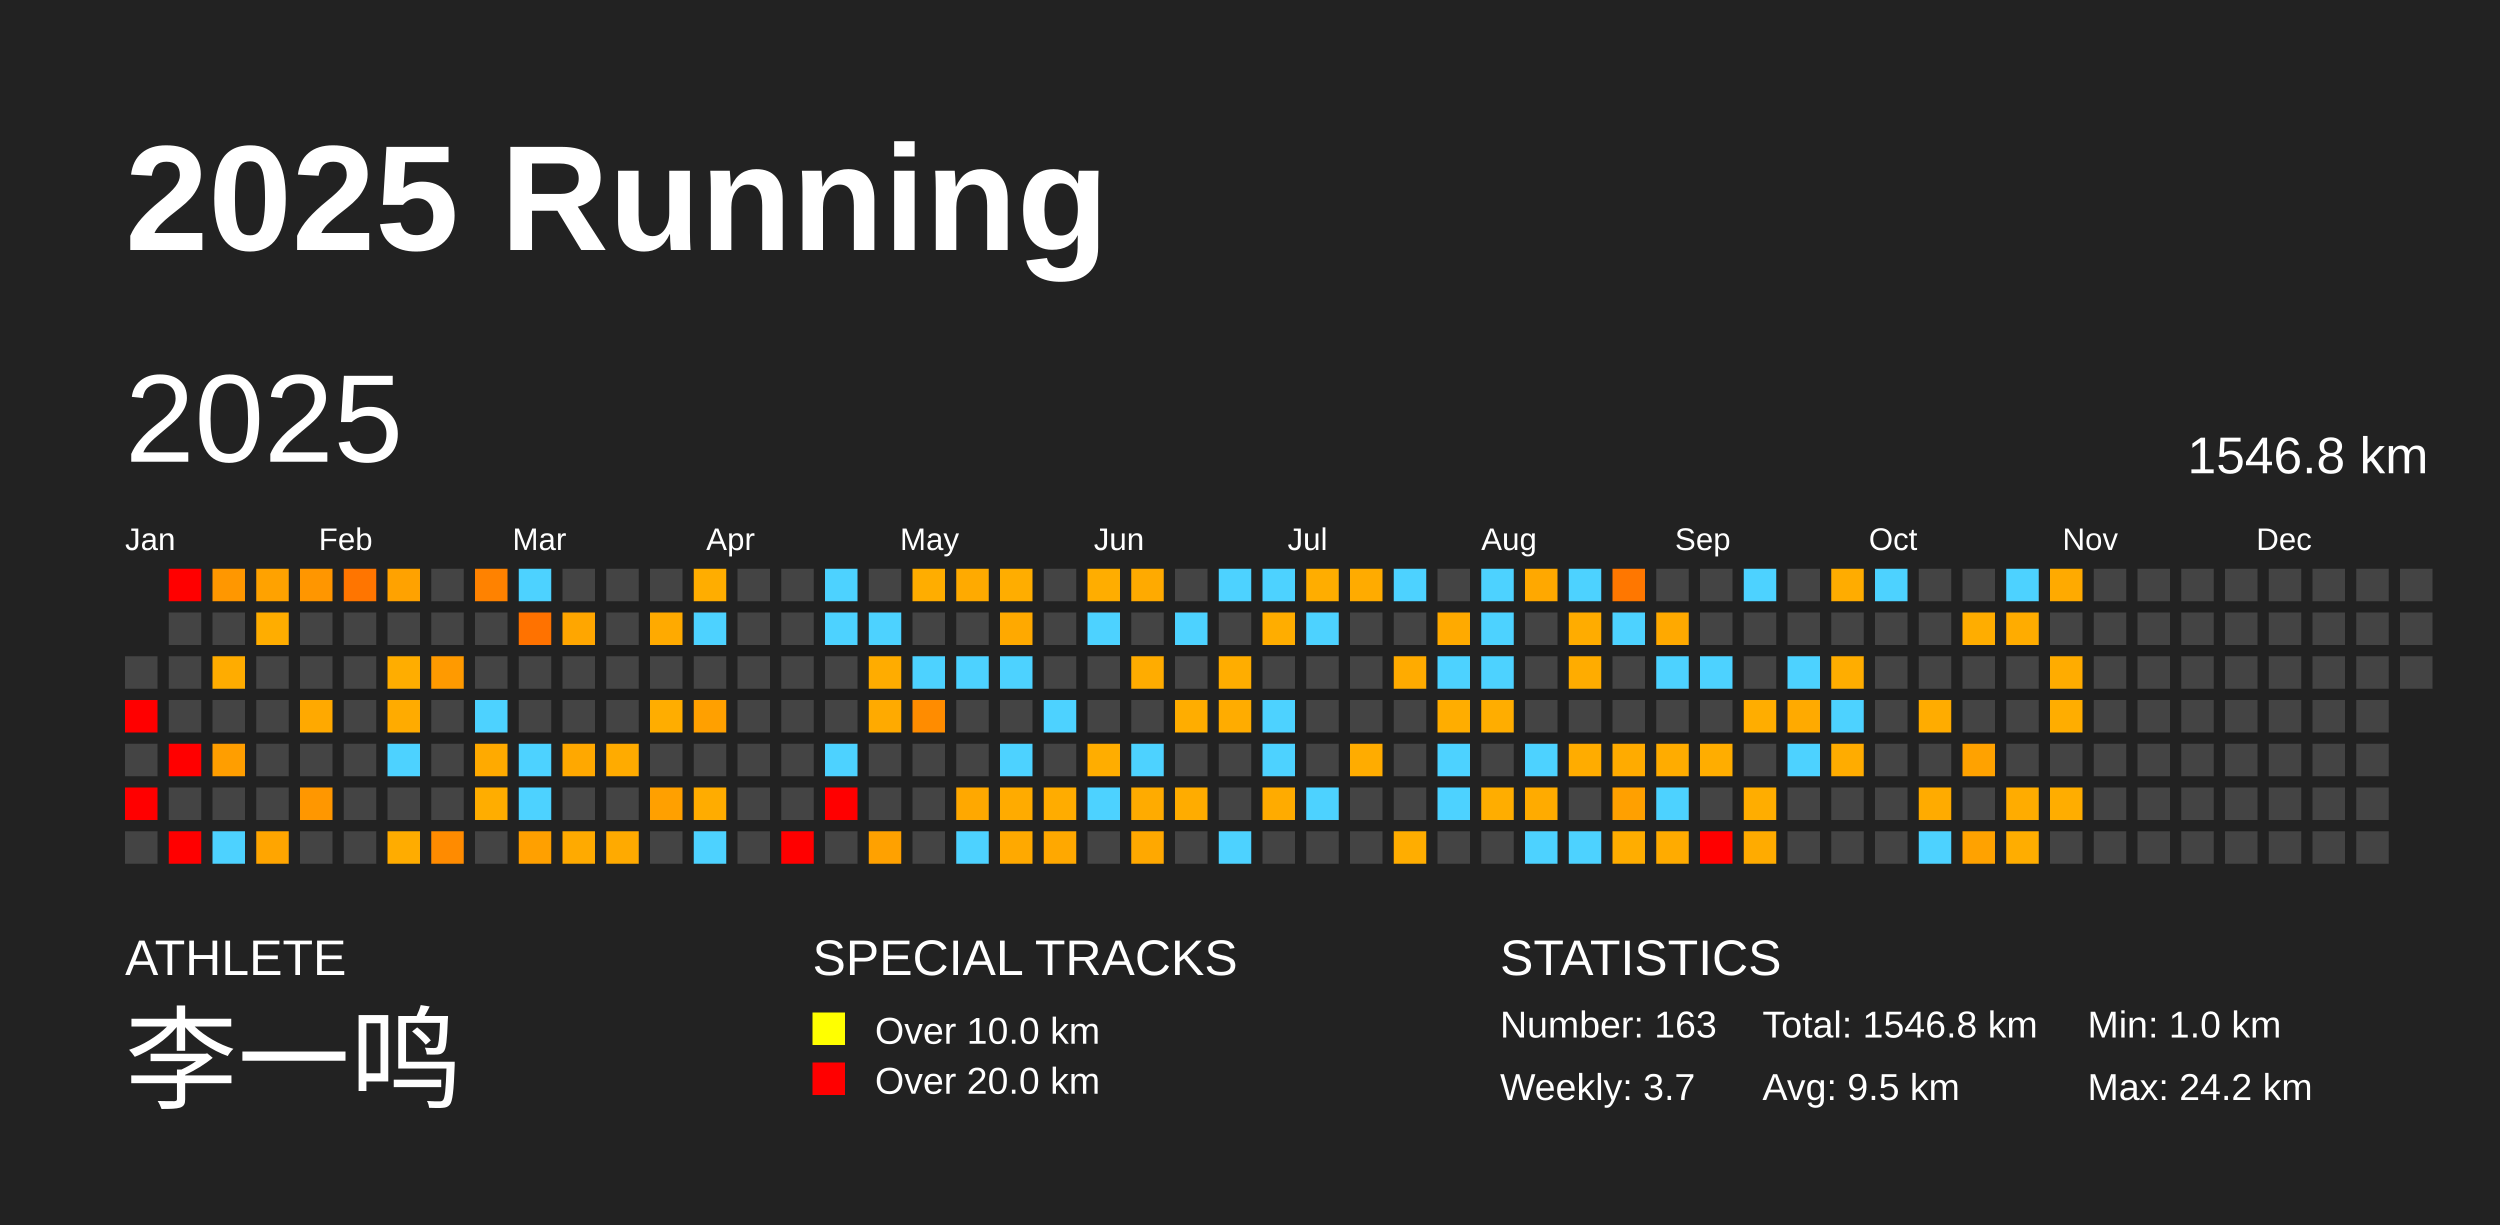
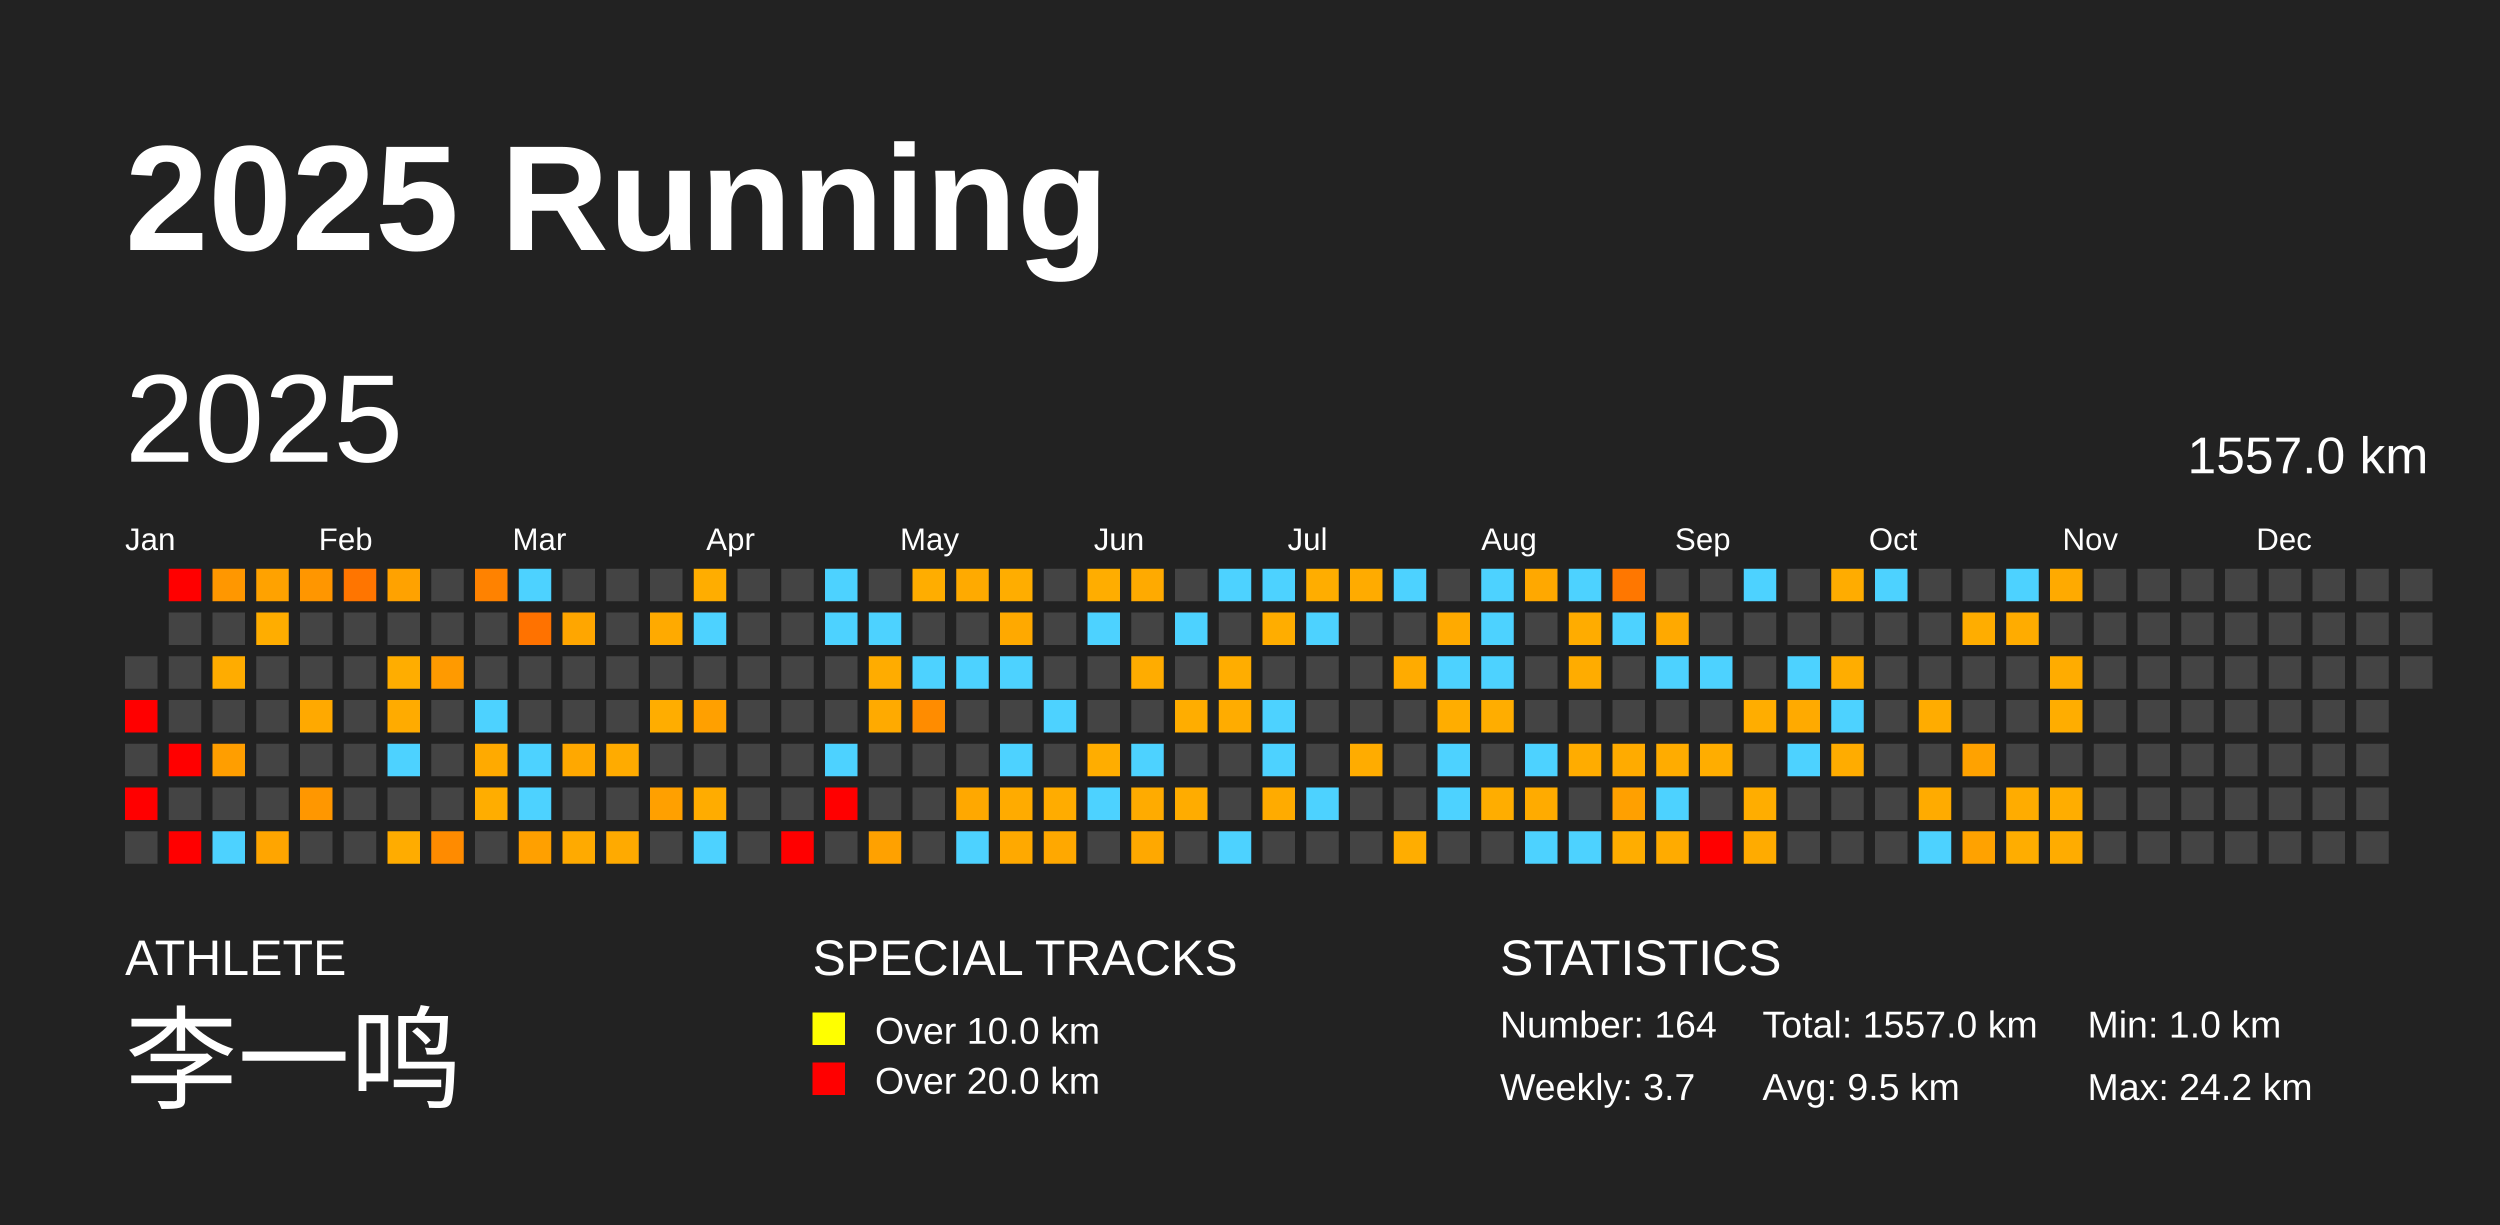
<svg xmlns="http://www.w3.org/2000/svg" baseProfile="full" height="98mm" version="1.1" viewBox="0,0,200,98" width="200mm">
  <defs />
  <rect fill="#222222" height="98" width="200" x="0" y="0" />
  <text fill="#FFFFFF" style="font-size:12px; font-family:Arial; font-weight:bold;" x="10" y="20">2025 Running</text>
  <text fill="#FFFFFF" style="font-size:4px; font-family:Arial" x="10" y="78">ATHLETE</text>
  <text fill="#FFFFFF" style="font-size:9px; font-family:Arial" x="10" y="88">李一鸣</text>
  <text fill="#FFFFFF" style="font-size:4px; font-family:Arial" x="65" y="78">SPECIAL TRACKS</text>
  <rect fill="yellow" height="2.6" width="2.6" x="65" y="81" />
  <text fill="#FFFFFF" style="font-size:3px; font-family:Arial" x="70" y="83.5">Over 10.0 km</text>
  <rect fill="red" height="2.6" width="2.6" x="65" y="85" />
  <text fill="#FFFFFF" style="font-size:3px; font-family:Arial" x="70" y="87.5">Over 20.0 km</text>
  <text fill="#FFFFFF" style="font-size:4px; font-family:Arial" x="120" y="78">STATISTICS</text>
-   <text fill="#FFFFFF" style="font-size:3px; font-family:Arial" x="120" y="83">Number: 163</text>
+   <text fill="#FFFFFF" style="font-size:3px; font-family:Arial" x="120" y="83">Number: 164</text>
  <text fill="#FFFFFF" style="font-size:3px; font-family:Arial" x="120" y="88">Weekly: 3.7</text>
-   <text fill="#FFFFFF" style="font-size:3px; font-family:Arial" x="141" y="83">Total: 1546.8 km</text>
+   <text fill="#FFFFFF" style="font-size:3px; font-family:Arial" x="141" y="83">Total: 1557.0 km</text>
  <text fill="#FFFFFF" style="font-size:3px; font-family:Arial" x="141" y="88">Avg: 9.5 km</text>
  <text fill="#FFFFFF" style="font-size:3px; font-family:Arial" x="167" y="83">Min: 1.0 km</text>
  <text fill="#FFFFFF" style="font-size:3px; font-family:Arial" x="167" y="88">Max: 24.2 km</text>
  <text dominant-baseline="hanging" fill="#FFFFFF" style="font-size:10.0px; font-family:Arial;" x="10" y="30">2025</text>
-   <text dominant-baseline="hanging" fill="#FFFFFF" style="font-size:4.125px; font-family:Arial;" x="175" y="35">1546.8 km</text>
+   <text dominant-baseline="hanging" fill="#FFFFFF" style="font-size:4.125px; font-family:Arial;" x="175" y="35">1557.0 km</text>
  <text fill="#FFFFFF" style="font-size:2.5px; font-family:Arial" x="10.0" y="44">Jan</text>
  <text fill="#FFFFFF" style="font-size:2.5px; font-family:Arial" x="25.5" y="44">Feb</text>
  <text fill="#FFFFFF" style="font-size:2.5px; font-family:Arial" x="41.0" y="44">Mar</text>
  <text fill="#FFFFFF" style="font-size:2.5px; font-family:Arial" x="56.5" y="44">Apr</text>
  <text fill="#FFFFFF" style="font-size:2.5px; font-family:Arial" x="72.0" y="44">May</text>
  <text fill="#FFFFFF" style="font-size:2.5px; font-family:Arial" x="87.5" y="44">Jun</text>
  <text fill="#FFFFFF" style="font-size:2.5px; font-family:Arial" x="103.0" y="44">Jul</text>
  <text fill="#FFFFFF" style="font-size:2.5px; font-family:Arial" x="118.5" y="44">Aug</text>
  <text fill="#FFFFFF" style="font-size:2.5px; font-family:Arial" x="134.0" y="44">Sep</text>
  <text fill="#FFFFFF" style="font-size:2.5px; font-family:Arial" x="149.5" y="44">Oct</text>
  <text fill="#FFFFFF" style="font-size:2.5px; font-family:Arial" x="165.0" y="44">Nov</text>
  <text fill="#FFFFFF" style="font-size:2.5px; font-family:Arial" x="180.5" y="44">Dec</text>
  <rect fill="#444444" height="2.6" width="2.6" x="10.0" y="52.5" />
  <rect fill="red" height="2.6" width="2.6" x="10.0" y="56.0" />
  <rect fill="#444444" height="2.6" width="2.6" x="10.0" y="59.5" />
  <rect fill="red" height="2.6" width="2.6" x="10.0" y="63.0" />
  <rect fill="#444444" height="2.6" width="2.6" x="10.0" y="66.5" />
  <rect fill="red" height="2.6" width="2.6" x="13.5" y="45.5" />
  <rect fill="#444444" height="2.6" width="2.6" x="13.5" y="49.0" />
  <rect fill="#444444" height="2.6" width="2.6" x="13.5" y="52.5" />
  <rect fill="#444444" height="2.6" width="2.6" x="13.5" y="56.0" />
  <rect fill="red" height="2.6" width="2.6" x="13.5" y="59.5" />
  <rect fill="#444444" height="2.6" width="2.6" x="13.5" y="63.0" />
  <rect fill="red" height="2.6" width="2.6" x="13.5" y="66.5" />
  <rect fill="#ff9700" height="2.6" width="2.6" x="17.0" y="45.5" />
  <rect fill="#444444" height="2.6" width="2.6" x="17.0" y="49.0" />
  <rect fill="#ffac00" height="2.6" width="2.6" x="17.0" y="52.5" />
  <rect fill="#444444" height="2.6" width="2.6" x="17.0" y="56.0" />
  <rect fill="#ff9e00" height="2.6" width="2.6" x="17.0" y="59.5" />
  <rect fill="#444444" height="2.6" width="2.6" x="17.0" y="63.0" />
  <rect fill="#4dd2ff" height="2.6" width="2.6" x="17.0" y="66.5" />
  <rect fill="#ffa200" height="2.6" width="2.6" x="20.5" y="45.5" />
  <rect fill="#ffad00" height="2.6" width="2.6" x="20.5" y="49.0" />
  <rect fill="#444444" height="2.6" width="2.6" x="20.5" y="52.5" />
  <rect fill="#444444" height="2.6" width="2.6" x="20.5" y="56.0" />
  <rect fill="#444444" height="2.6" width="2.6" x="20.5" y="59.5" />
  <rect fill="#444444" height="2.6" width="2.6" x="20.5" y="63.0" />
  <rect fill="#ffa500" height="2.6" width="2.6" x="20.5" y="66.5" />
  <rect fill="#ff9600" height="2.6" width="2.6" x="24.0" y="45.5" />
  <rect fill="#444444" height="2.6" width="2.6" x="24.0" y="49.0" />
  <rect fill="#444444" height="2.6" width="2.6" x="24.0" y="52.5" />
  <rect fill="#ffa900" height="2.6" width="2.6" x="24.0" y="56.0" />
  <rect fill="#444444" height="2.6" width="2.6" x="24.0" y="59.5" />
  <rect fill="#ff9700" height="2.6" width="2.6" x="24.0" y="63.0" />
  <rect fill="#444444" height="2.6" width="2.6" x="24.0" y="66.5" />
  <rect fill="#ff7500" height="2.6" width="2.6" x="27.5" y="45.5" />
  <rect fill="#444444" height="2.6" width="2.6" x="27.5" y="49.0" />
  <rect fill="#444444" height="2.6" width="2.6" x="27.5" y="52.5" />
  <rect fill="#444444" height="2.6" width="2.6" x="27.5" y="56.0" />
  <rect fill="#444444" height="2.6" width="2.6" x="27.5" y="59.5" />
  <rect fill="#444444" height="2.6" width="2.6" x="27.5" y="63.0" />
  <rect fill="#444444" height="2.6" width="2.6" x="27.5" y="66.5" />
  <rect fill="#ffa200" height="2.6" width="2.6" x="31.0" y="45.5" />
  <rect fill="#444444" height="2.6" width="2.6" x="31.0" y="49.0" />
  <rect fill="#ffad00" height="2.6" width="2.6" x="31.0" y="52.5" />
  <rect fill="#ffab00" height="2.6" width="2.6" x="31.0" y="56.0" />
  <rect fill="#4dd2ff" height="2.6" width="2.6" x="31.0" y="59.5" />
  <rect fill="#444444" height="2.6" width="2.6" x="31.0" y="63.0" />
  <rect fill="#ffac00" height="2.6" width="2.6" x="31.0" y="66.5" />
  <rect fill="#444444" height="2.6" width="2.6" x="34.5" y="45.5" />
  <rect fill="#444444" height="2.6" width="2.6" x="34.5" y="49.0" />
  <rect fill="#ff9a00" height="2.6" width="2.6" x="34.5" y="52.5" />
  <rect fill="#444444" height="2.6" width="2.6" x="34.5" y="56.0" />
  <rect fill="#444444" height="2.6" width="2.6" x="34.5" y="59.5" />
  <rect fill="#444444" height="2.6" width="2.6" x="34.5" y="63.0" />
  <rect fill="#ff8b00" height="2.6" width="2.6" x="34.5" y="66.5" />
  <rect fill="#ff8200" height="2.6" width="2.6" x="38.0" y="45.5" />
  <rect fill="#444444" height="2.6" width="2.6" x="38.0" y="49.0" />
  <rect fill="#444444" height="2.6" width="2.6" x="38.0" y="52.5" />
  <rect fill="#4dd2ff" height="2.6" width="2.6" x="38.0" y="56.0" />
  <rect fill="#ffaa00" height="2.6" width="2.6" x="38.0" y="59.5" />
  <rect fill="#ffad00" height="2.6" width="2.6" x="38.0" y="63.0" />
  <rect fill="#444444" height="2.6" width="2.6" x="38.0" y="66.5" />
  <rect fill="#4dd2ff" height="2.6" width="2.6" x="41.5" y="45.5" />
  <rect fill="#ff7200" height="2.6" width="2.6" x="41.5" y="49.0" />
  <rect fill="#444444" height="2.6" width="2.6" x="41.5" y="52.5" />
  <rect fill="#444444" height="2.6" width="2.6" x="41.5" y="56.0" />
  <rect fill="#4dd2ff" height="2.6" width="2.6" x="41.5" y="59.5" />
  <rect fill="#4dd2ff" height="2.6" width="2.6" x="41.5" y="63.0" />
  <rect fill="#ffa000" height="2.6" width="2.6" x="41.5" y="66.5" />
  <rect fill="#444444" height="2.6" width="2.6" x="45.0" y="45.5" />
  <rect fill="#ffa600" height="2.6" width="2.6" x="45.0" y="49.0" />
  <rect fill="#444444" height="2.6" width="2.6" x="45.0" y="52.5" />
  <rect fill="#444444" height="2.6" width="2.6" x="45.0" y="56.0" />
  <rect fill="#ffa800" height="2.6" width="2.6" x="45.0" y="59.5" />
  <rect fill="#444444" height="2.6" width="2.6" x="45.0" y="63.0" />
  <rect fill="#ffaa00" height="2.6" width="2.6" x="45.0" y="66.5" />
  <rect fill="#444444" height="2.6" width="2.6" x="48.5" y="45.5" />
  <rect fill="#444444" height="2.6" width="2.6" x="48.5" y="49.0" />
  <rect fill="#444444" height="2.6" width="2.6" x="48.5" y="52.5" />
  <rect fill="#444444" height="2.6" width="2.6" x="48.5" y="56.0" />
  <rect fill="#ffab00" height="2.6" width="2.6" x="48.5" y="59.5" />
  <rect fill="#444444" height="2.6" width="2.6" x="48.5" y="63.0" />
  <rect fill="#ffaa00" height="2.6" width="2.6" x="48.5" y="66.5" />
  <rect fill="#444444" height="2.6" width="2.6" x="52.0" y="45.5" />
  <rect fill="#ffaa00" height="2.6" width="2.6" x="52.0" y="49.0" />
  <rect fill="#444444" height="2.6" width="2.6" x="52.0" y="52.5" />
  <rect fill="#ffad00" height="2.6" width="2.6" x="52.0" y="56.0" />
  <rect fill="#444444" height="2.6" width="2.6" x="52.0" y="59.5" />
  <rect fill="#ffa000" height="2.6" width="2.6" x="52.0" y="63.0" />
  <rect fill="#444444" height="2.6" width="2.6" x="52.0" y="66.5" />
  <rect fill="#ffad00" height="2.6" width="2.6" x="55.5" y="45.5" />
  <rect fill="#4dd2ff" height="2.6" width="2.6" x="55.5" y="49.0" />
  <rect fill="#444444" height="2.6" width="2.6" x="55.5" y="52.5" />
  <rect fill="#ffa000" height="2.6" width="2.6" x="55.5" y="56.0" />
  <rect fill="#444444" height="2.6" width="2.6" x="55.5" y="59.5" />
  <rect fill="#ffac00" height="2.6" width="2.6" x="55.5" y="63.0" />
  <rect fill="#4dd2ff" height="2.6" width="2.6" x="55.5" y="66.5" />
  <rect fill="#444444" height="2.6" width="2.6" x="59.0" y="45.5" />
  <rect fill="#444444" height="2.6" width="2.6" x="59.0" y="49.0" />
  <rect fill="#444444" height="2.6" width="2.6" x="59.0" y="52.5" />
  <rect fill="#444444" height="2.6" width="2.6" x="59.0" y="56.0" />
  <rect fill="#444444" height="2.6" width="2.6" x="59.0" y="59.5" />
  <rect fill="#444444" height="2.6" width="2.6" x="59.0" y="63.0" />
  <rect fill="#444444" height="2.6" width="2.6" x="59.0" y="66.5" />
  <rect fill="#444444" height="2.6" width="2.6" x="62.5" y="45.5" />
  <rect fill="#444444" height="2.6" width="2.6" x="62.5" y="49.0" />
  <rect fill="#444444" height="2.6" width="2.6" x="62.5" y="52.5" />
  <rect fill="#444444" height="2.6" width="2.6" x="62.5" y="56.0" />
  <rect fill="#444444" height="2.6" width="2.6" x="62.5" y="59.5" />
  <rect fill="#444444" height="2.6" width="2.6" x="62.5" y="63.0" />
  <rect fill="red" height="2.6" width="2.6" x="62.5" y="66.5" />
  <rect fill="#4dd2ff" height="2.6" width="2.6" x="66.0" y="45.5" />
  <rect fill="#4dd2ff" height="2.6" width="2.6" x="66.0" y="49.0" />
  <rect fill="#444444" height="2.6" width="2.6" x="66.0" y="52.5" />
  <rect fill="#444444" height="2.6" width="2.6" x="66.0" y="56.0" />
  <rect fill="#4dd2ff" height="2.6" width="2.6" x="66.0" y="59.5" />
  <rect fill="red" height="2.6" width="2.6" x="66.0" y="63.0" />
  <rect fill="#444444" height="2.6" width="2.6" x="66.0" y="66.5" />
  <rect fill="#444444" height="2.6" width="2.6" x="69.5" y="45.5" />
  <rect fill="#4dd2ff" height="2.6" width="2.6" x="69.5" y="49.0" />
  <rect fill="#ffac00" height="2.6" width="2.6" x="69.5" y="52.5" />
  <rect fill="#ffaa00" height="2.6" width="2.6" x="69.5" y="56.0" />
  <rect fill="#444444" height="2.6" width="2.6" x="69.5" y="59.5" />
  <rect fill="#444444" height="2.6" width="2.6" x="69.5" y="63.0" />
  <rect fill="#ffa100" height="2.6" width="2.6" x="69.5" y="66.5" />
  <rect fill="#ffad00" height="2.6" width="2.6" x="73.0" y="45.5" />
  <rect fill="#444444" height="2.6" width="2.6" x="73.0" y="49.0" />
  <rect fill="#4dd2ff" height="2.6" width="2.6" x="73.0" y="52.5" />
  <rect fill="#ff8c00" height="2.6" width="2.6" x="73.0" y="56.0" />
  <rect fill="#444444" height="2.6" width="2.6" x="73.0" y="59.5" />
  <rect fill="#444444" height="2.6" width="2.6" x="73.0" y="63.0" />
  <rect fill="#444444" height="2.6" width="2.6" x="73.0" y="66.5" />
  <rect fill="#ffaa00" height="2.6" width="2.6" x="76.5" y="45.5" />
  <rect fill="#444444" height="2.6" width="2.6" x="76.5" y="49.0" />
  <rect fill="#4dd2ff" height="2.6" width="2.6" x="76.5" y="52.5" />
  <rect fill="#444444" height="2.6" width="2.6" x="76.5" y="56.0" />
  <rect fill="#444444" height="2.6" width="2.6" x="76.5" y="59.5" />
  <rect fill="#ffa800" height="2.6" width="2.6" x="76.5" y="63.0" />
  <rect fill="#4dd2ff" height="2.6" width="2.6" x="76.5" y="66.5" />
  <rect fill="#ffad00" height="2.6" width="2.6" x="80.0" y="45.5" />
  <rect fill="#ffa900" height="2.6" width="2.6" x="80.0" y="49.0" />
  <rect fill="#4dd2ff" height="2.6" width="2.6" x="80.0" y="52.5" />
  <rect fill="#444444" height="2.6" width="2.6" x="80.0" y="56.0" />
  <rect fill="#4dd2ff" height="2.6" width="2.6" x="80.0" y="59.5" />
  <rect fill="#ffab00" height="2.6" width="2.6" x="80.0" y="63.0" />
  <rect fill="#ffa900" height="2.6" width="2.6" x="80.0" y="66.5" />
  <rect fill="#444444" height="2.6" width="2.6" x="83.5" y="45.5" />
  <rect fill="#444444" height="2.6" width="2.6" x="83.5" y="49.0" />
  <rect fill="#444444" height="2.6" width="2.6" x="83.5" y="52.5" />
  <rect fill="#4dd2ff" height="2.6" width="2.6" x="83.5" y="56.0" />
  <rect fill="#444444" height="2.6" width="2.6" x="83.5" y="59.5" />
  <rect fill="#ffac00" height="2.6" width="2.6" x="83.5" y="63.0" />
  <rect fill="#ffa800" height="2.6" width="2.6" x="83.5" y="66.5" />
  <rect fill="#ffad00" height="2.6" width="2.6" x="87.0" y="45.5" />
  <rect fill="#4dd2ff" height="2.6" width="2.6" x="87.0" y="49.0" />
  <rect fill="#444444" height="2.6" width="2.6" x="87.0" y="52.5" />
  <rect fill="#444444" height="2.6" width="2.6" x="87.0" y="56.0" />
  <rect fill="#ffad00" height="2.6" width="2.6" x="87.0" y="59.5" />
  <rect fill="#4dd2ff" height="2.6" width="2.6" x="87.0" y="63.0" />
  <rect fill="#444444" height="2.6" width="2.6" x="87.0" y="66.5" />
  <rect fill="#ffaa00" height="2.6" width="2.6" x="90.5" y="45.5" />
  <rect fill="#444444" height="2.6" width="2.6" x="90.5" y="49.0" />
  <rect fill="#ffac00" height="2.6" width="2.6" x="90.5" y="52.5" />
  <rect fill="#444444" height="2.6" width="2.6" x="90.5" y="56.0" />
  <rect fill="#4dd2ff" height="2.6" width="2.6" x="90.5" y="59.5" />
  <rect fill="#ffab00" height="2.6" width="2.6" x="90.5" y="63.0" />
  <rect fill="#ffa800" height="2.6" width="2.6" x="90.5" y="66.5" />
  <rect fill="#444444" height="2.6" width="2.6" x="94.0" y="45.5" />
  <rect fill="#4dd2ff" height="2.6" width="2.6" x="94.0" y="49.0" />
  <rect fill="#444444" height="2.6" width="2.6" x="94.0" y="52.5" />
  <rect fill="#ffad00" height="2.6" width="2.6" x="94.0" y="56.0" />
  <rect fill="#444444" height="2.6" width="2.6" x="94.0" y="59.5" />
  <rect fill="#ffac00" height="2.6" width="2.6" x="94.0" y="63.0" />
  <rect fill="#444444" height="2.6" width="2.6" x="94.0" y="66.5" />
  <rect fill="#4dd2ff" height="2.6" width="2.6" x="97.5" y="45.5" />
  <rect fill="#444444" height="2.6" width="2.6" x="97.5" y="49.0" />
  <rect fill="#ffad00" height="2.6" width="2.6" x="97.5" y="52.5" />
  <rect fill="#ffac00" height="2.6" width="2.6" x="97.5" y="56.0" />
  <rect fill="#444444" height="2.6" width="2.6" x="97.5" y="59.5" />
  <rect fill="#444444" height="2.6" width="2.6" x="97.5" y="63.0" />
  <rect fill="#4dd2ff" height="2.6" width="2.6" x="97.5" y="66.5" />
  <rect fill="#4dd2ff" height="2.6" width="2.6" x="101.0" y="45.5" />
  <rect fill="#ffad00" height="2.6" width="2.6" x="101.0" y="49.0" />
  <rect fill="#444444" height="2.6" width="2.6" x="101.0" y="52.5" />
  <rect fill="#4dd2ff" height="2.6" width="2.6" x="101.0" y="56.0" />
  <rect fill="#4dd2ff" height="2.6" width="2.6" x="101.0" y="59.5" />
  <rect fill="#ffab00" height="2.6" width="2.6" x="101.0" y="63.0" />
  <rect fill="#444444" height="2.6" width="2.6" x="101.0" y="66.5" />
  <rect fill="#ffad00" height="2.6" width="2.6" x="104.5" y="45.5" />
  <rect fill="#4dd2ff" height="2.6" width="2.6" x="104.5" y="49.0" />
  <rect fill="#444444" height="2.6" width="2.6" x="104.5" y="52.5" />
  <rect fill="#444444" height="2.6" width="2.6" x="104.5" y="56.0" />
  <rect fill="#444444" height="2.6" width="2.6" x="104.5" y="59.5" />
  <rect fill="#4dd2ff" height="2.6" width="2.6" x="104.5" y="63.0" />
  <rect fill="#444444" height="2.6" width="2.6" x="104.5" y="66.5" />
  <rect fill="#ffab00" height="2.6" width="2.6" x="108.0" y="45.5" />
  <rect fill="#444444" height="2.6" width="2.6" x="108.0" y="49.0" />
  <rect fill="#444444" height="2.6" width="2.6" x="108.0" y="52.5" />
  <rect fill="#444444" height="2.6" width="2.6" x="108.0" y="56.0" />
  <rect fill="#ffac00" height="2.6" width="2.6" x="108.0" y="59.5" />
  <rect fill="#444444" height="2.6" width="2.6" x="108.0" y="63.0" />
  <rect fill="#444444" height="2.6" width="2.6" x="108.0" y="66.5" />
  <rect fill="#4dd2ff" height="2.6" width="2.6" x="111.5" y="45.5" />
  <rect fill="#444444" height="2.6" width="2.6" x="111.5" y="49.0" />
  <rect fill="#ffab00" height="2.6" width="2.6" x="111.5" y="52.5" />
  <rect fill="#444444" height="2.6" width="2.6" x="111.5" y="56.0" />
  <rect fill="#444444" height="2.6" width="2.6" x="111.5" y="59.5" />
  <rect fill="#444444" height="2.6" width="2.6" x="111.5" y="63.0" />
  <rect fill="#ffad00" height="2.6" width="2.6" x="111.5" y="66.5" />
  <rect fill="#444444" height="2.6" width="2.6" x="115.0" y="45.5" />
  <rect fill="#ffaa00" height="2.6" width="2.6" x="115.0" y="49.0" />
  <rect fill="#4dd2ff" height="2.6" width="2.6" x="115.0" y="52.5" />
  <rect fill="#ffad00" height="2.6" width="2.6" x="115.0" y="56.0" />
  <rect fill="#4dd2ff" height="2.6" width="2.6" x="115.0" y="59.5" />
  <rect fill="#4dd2ff" height="2.6" width="2.6" x="115.0" y="63.0" />
  <rect fill="#444444" height="2.6" width="2.6" x="115.0" y="66.5" />
  <rect fill="#4dd2ff" height="2.6" width="2.6" x="118.5" y="45.5" />
  <rect fill="#4dd2ff" height="2.6" width="2.6" x="118.5" y="49.0" />
  <rect fill="#4dd2ff" height="2.6" width="2.6" x="118.5" y="52.5" />
  <rect fill="#ffad00" height="2.6" width="2.6" x="118.5" y="56.0" />
  <rect fill="#444444" height="2.6" width="2.6" x="118.5" y="59.5" />
  <rect fill="#ffad00" height="2.6" width="2.6" x="118.5" y="63.0" />
  <rect fill="#444444" height="2.6" width="2.6" x="118.5" y="66.5" />
  <rect fill="#ffa800" height="2.6" width="2.6" x="122.0" y="45.5" />
  <rect fill="#444444" height="2.6" width="2.6" x="122.0" y="49.0" />
  <rect fill="#444444" height="2.6" width="2.6" x="122.0" y="52.5" />
  <rect fill="#444444" height="2.6" width="2.6" x="122.0" y="56.0" />
  <rect fill="#4dd2ff" height="2.6" width="2.6" x="122.0" y="59.5" />
  <rect fill="#ffab00" height="2.6" width="2.6" x="122.0" y="63.0" />
  <rect fill="#4dd2ff" height="2.6" width="2.6" x="122.0" y="66.5" />
  <rect fill="#4dd2ff" height="2.6" width="2.6" x="125.5" y="45.5" />
  <rect fill="#ffac00" height="2.6" width="2.6" x="125.5" y="49.0" />
  <rect fill="#ffac00" height="2.6" width="2.6" x="125.5" y="52.5" />
  <rect fill="#444444" height="2.6" width="2.6" x="125.5" y="56.0" />
  <rect fill="#ffac00" height="2.6" width="2.6" x="125.5" y="59.5" />
  <rect fill="#444444" height="2.6" width="2.6" x="125.5" y="63.0" />
  <rect fill="#4dd2ff" height="2.6" width="2.6" x="125.5" y="66.5" />
  <rect fill="#ff7700" height="2.6" width="2.6" x="129.0" y="45.5" />
  <rect fill="#4dd2ff" height="2.6" width="2.6" x="129.0" y="49.0" />
  <rect fill="#444444" height="2.6" width="2.6" x="129.0" y="52.5" />
  <rect fill="#444444" height="2.6" width="2.6" x="129.0" y="56.0" />
  <rect fill="#ffab00" height="2.6" width="2.6" x="129.0" y="59.5" />
  <rect fill="#ffa000" height="2.6" width="2.6" x="129.0" y="63.0" />
  <rect fill="#ffad00" height="2.6" width="2.6" x="129.0" y="66.5" />
  <rect fill="#444444" height="2.6" width="2.6" x="132.5" y="45.5" />
  <rect fill="#ffa900" height="2.6" width="2.6" x="132.5" y="49.0" />
  <rect fill="#4dd2ff" height="2.6" width="2.6" x="132.5" y="52.5" />
  <rect fill="#444444" height="2.6" width="2.6" x="132.5" y="56.0" />
  <rect fill="#ffac00" height="2.6" width="2.6" x="132.5" y="59.5" />
  <rect fill="#4dd2ff" height="2.6" width="2.6" x="132.5" y="63.0" />
  <rect fill="#ffab00" height="2.6" width="2.6" x="132.5" y="66.5" />
  <rect fill="#444444" height="2.6" width="2.6" x="136.0" y="45.5" />
  <rect fill="#444444" height="2.6" width="2.6" x="136.0" y="49.0" />
  <rect fill="#4dd2ff" height="2.6" width="2.6" x="136.0" y="52.5" />
  <rect fill="#444444" height="2.6" width="2.6" x="136.0" y="56.0" />
  <rect fill="#ffad00" height="2.6" width="2.6" x="136.0" y="59.5" />
  <rect fill="#444444" height="2.6" width="2.6" x="136.0" y="63.0" />
  <rect fill="red" height="2.6" width="2.6" x="136.0" y="66.5" />
  <rect fill="#4dd2ff" height="2.6" width="2.6" x="139.5" y="45.5" />
  <rect fill="#444444" height="2.6" width="2.6" x="139.5" y="49.0" />
  <rect fill="#444444" height="2.6" width="2.6" x="139.5" y="52.5" />
  <rect fill="#ffad00" height="2.6" width="2.6" x="139.5" y="56.0" />
  <rect fill="#444444" height="2.6" width="2.6" x="139.5" y="59.5" />
  <rect fill="#ffad00" height="2.6" width="2.6" x="139.5" y="63.0" />
  <rect fill="#ffab00" height="2.6" width="2.6" x="139.5" y="66.5" />
  <rect fill="#444444" height="2.6" width="2.6" x="143.0" y="45.5" />
  <rect fill="#444444" height="2.6" width="2.6" x="143.0" y="49.0" />
  <rect fill="#4dd2ff" height="2.6" width="2.6" x="143.0" y="52.5" />
  <rect fill="#ffaa00" height="2.6" width="2.6" x="143.0" y="56.0" />
  <rect fill="#4dd2ff" height="2.6" width="2.6" x="143.0" y="59.5" />
  <rect fill="#444444" height="2.6" width="2.6" x="143.0" y="63.0" />
  <rect fill="#444444" height="2.6" width="2.6" x="143.0" y="66.5" />
  <rect fill="#ffac00" height="2.6" width="2.6" x="146.5" y="45.5" />
  <rect fill="#444444" height="2.6" width="2.6" x="146.5" y="49.0" />
  <rect fill="#ffad00" height="2.6" width="2.6" x="146.5" y="52.5" />
  <rect fill="#4dd2ff" height="2.6" width="2.6" x="146.5" y="56.0" />
  <rect fill="#ffac00" height="2.6" width="2.6" x="146.5" y="59.5" />
  <rect fill="#444444" height="2.6" width="2.6" x="146.5" y="63.0" />
  <rect fill="#444444" height="2.6" width="2.6" x="146.5" y="66.5" />
  <rect fill="#4dd2ff" height="2.6" width="2.6" x="150.0" y="45.5" />
  <rect fill="#444444" height="2.6" width="2.6" x="150.0" y="49.0" />
  <rect fill="#444444" height="2.6" width="2.6" x="150.0" y="52.5" />
  <rect fill="#444444" height="2.6" width="2.6" x="150.0" y="56.0" />
  <rect fill="#444444" height="2.6" width="2.6" x="150.0" y="59.5" />
  <rect fill="#444444" height="2.6" width="2.6" x="150.0" y="63.0" />
  <rect fill="#444444" height="2.6" width="2.6" x="150.0" y="66.5" />
  <rect fill="#444444" height="2.6" width="2.6" x="153.5" y="45.5" />
  <rect fill="#444444" height="2.6" width="2.6" x="153.5" y="49.0" />
  <rect fill="#444444" height="2.6" width="2.6" x="153.5" y="52.5" />
  <rect fill="#ffac00" height="2.6" width="2.6" x="153.5" y="56.0" />
  <rect fill="#444444" height="2.6" width="2.6" x="153.5" y="59.5" />
  <rect fill="#ffab00" height="2.6" width="2.6" x="153.5" y="63.0" />
  <rect fill="#4dd2ff" height="2.6" width="2.6" x="153.5" y="66.5" />
  <rect fill="#444444" height="2.6" width="2.6" x="157.0" y="45.5" />
  <rect fill="#ffad00" height="2.6" width="2.6" x="157.0" y="49.0" />
  <rect fill="#444444" height="2.6" width="2.6" x="157.0" y="52.5" />
  <rect fill="#444444" height="2.6" width="2.6" x="157.0" y="56.0" />
  <rect fill="#ffa200" height="2.6" width="2.6" x="157.0" y="59.5" />
  <rect fill="#444444" height="2.6" width="2.6" x="157.0" y="63.0" />
  <rect fill="#ffa200" height="2.6" width="2.6" x="157.0" y="66.5" />
  <rect fill="#4dd2ff" height="2.6" width="2.6" x="160.5" y="45.5" />
  <rect fill="#ffac00" height="2.6" width="2.6" x="160.5" y="49.0" />
  <rect fill="#444444" height="2.6" width="2.6" x="160.5" y="52.5" />
  <rect fill="#444444" height="2.6" width="2.6" x="160.5" y="56.0" />
  <rect fill="#444444" height="2.6" width="2.6" x="160.5" y="59.5" />
  <rect fill="#ffac00" height="2.6" width="2.6" x="160.5" y="63.0" />
  <rect fill="#ffad00" height="2.6" width="2.6" x="160.5" y="66.5" />
  <rect fill="#ffaa00" height="2.6" width="2.6" x="164.0" y="45.5" />
  <rect fill="#444444" height="2.6" width="2.6" x="164.0" y="49.0" />
  <rect fill="#ffac00" height="2.6" width="2.6" x="164.0" y="52.5" />
  <rect fill="#ffad00" height="2.6" width="2.6" x="164.0" y="56.0" />
  <rect fill="#444444" height="2.6" width="2.6" x="164.0" y="59.5" />
  <rect fill="#ffad00" height="2.6" width="2.6" x="164.0" y="63.0" />
-   <rect fill="#444444" height="2.6" width="2.6" x="164.0" y="66.5" />
+   <rect fill="#ffac00" height="2.6" width="2.6" x="164.0" y="66.5" />
  <rect fill="#444444" height="2.6" width="2.6" x="167.5" y="45.5" />
  <rect fill="#444444" height="2.6" width="2.6" x="167.5" y="49.0" />
  <rect fill="#444444" height="2.6" width="2.6" x="167.5" y="52.5" />
  <rect fill="#444444" height="2.6" width="2.6" x="167.5" y="56.0" />
  <rect fill="#444444" height="2.6" width="2.6" x="167.5" y="59.5" />
  <rect fill="#444444" height="2.6" width="2.6" x="167.5" y="63.0" />
  <rect fill="#444444" height="2.6" width="2.6" x="167.5" y="66.5" />
  <rect fill="#444444" height="2.6" width="2.6" x="171.0" y="45.5" />
  <rect fill="#444444" height="2.6" width="2.6" x="171.0" y="49.0" />
  <rect fill="#444444" height="2.6" width="2.6" x="171.0" y="52.5" />
  <rect fill="#444444" height="2.6" width="2.6" x="171.0" y="56.0" />
  <rect fill="#444444" height="2.6" width="2.6" x="171.0" y="59.5" />
  <rect fill="#444444" height="2.6" width="2.6" x="171.0" y="63.0" />
  <rect fill="#444444" height="2.6" width="2.6" x="171.0" y="66.5" />
  <rect fill="#444444" height="2.6" width="2.6" x="174.5" y="45.5" />
  <rect fill="#444444" height="2.6" width="2.6" x="174.5" y="49.0" />
  <rect fill="#444444" height="2.6" width="2.6" x="174.5" y="52.5" />
  <rect fill="#444444" height="2.6" width="2.6" x="174.5" y="56.0" />
  <rect fill="#444444" height="2.6" width="2.6" x="174.5" y="59.5" />
  <rect fill="#444444" height="2.6" width="2.6" x="174.5" y="63.0" />
  <rect fill="#444444" height="2.6" width="2.6" x="174.5" y="66.5" />
  <rect fill="#444444" height="2.6" width="2.6" x="178.0" y="45.5" />
  <rect fill="#444444" height="2.6" width="2.6" x="178.0" y="49.0" />
  <rect fill="#444444" height="2.6" width="2.6" x="178.0" y="52.5" />
  <rect fill="#444444" height="2.6" width="2.6" x="178.0" y="56.0" />
  <rect fill="#444444" height="2.6" width="2.6" x="178.0" y="59.5" />
  <rect fill="#444444" height="2.6" width="2.6" x="178.0" y="63.0" />
  <rect fill="#444444" height="2.6" width="2.6" x="178.0" y="66.5" />
  <rect fill="#444444" height="2.6" width="2.6" x="181.5" y="45.5" />
  <rect fill="#444444" height="2.6" width="2.6" x="181.5" y="49.0" />
  <rect fill="#444444" height="2.6" width="2.6" x="181.5" y="52.5" />
  <rect fill="#444444" height="2.6" width="2.6" x="181.5" y="56.0" />
  <rect fill="#444444" height="2.6" width="2.6" x="181.5" y="59.5" />
  <rect fill="#444444" height="2.6" width="2.6" x="181.5" y="63.0" />
  <rect fill="#444444" height="2.6" width="2.6" x="181.5" y="66.5" />
  <rect fill="#444444" height="2.6" width="2.6" x="185.0" y="45.5" />
  <rect fill="#444444" height="2.6" width="2.6" x="185.0" y="49.0" />
  <rect fill="#444444" height="2.6" width="2.6" x="185.0" y="52.5" />
  <rect fill="#444444" height="2.6" width="2.6" x="185.0" y="56.0" />
  <rect fill="#444444" height="2.6" width="2.6" x="185.0" y="59.5" />
  <rect fill="#444444" height="2.6" width="2.6" x="185.0" y="63.0" />
  <rect fill="#444444" height="2.6" width="2.6" x="185.0" y="66.5" />
  <rect fill="#444444" height="2.6" width="2.6" x="188.5" y="45.5" />
  <rect fill="#444444" height="2.6" width="2.6" x="188.5" y="49.0" />
  <rect fill="#444444" height="2.6" width="2.6" x="188.5" y="52.5" />
  <rect fill="#444444" height="2.6" width="2.6" x="188.5" y="56.0" />
  <rect fill="#444444" height="2.6" width="2.6" x="188.5" y="59.5" />
  <rect fill="#444444" height="2.6" width="2.6" x="188.5" y="63.0" />
  <rect fill="#444444" height="2.6" width="2.6" x="188.5" y="66.5" />
  <rect fill="#444444" height="2.6" width="2.6" x="192.0" y="45.5" />
  <rect fill="#444444" height="2.6" width="2.6" x="192.0" y="49.0" />
  <rect fill="#444444" height="2.6" width="2.6" x="192.0" y="52.5" />
</svg>
